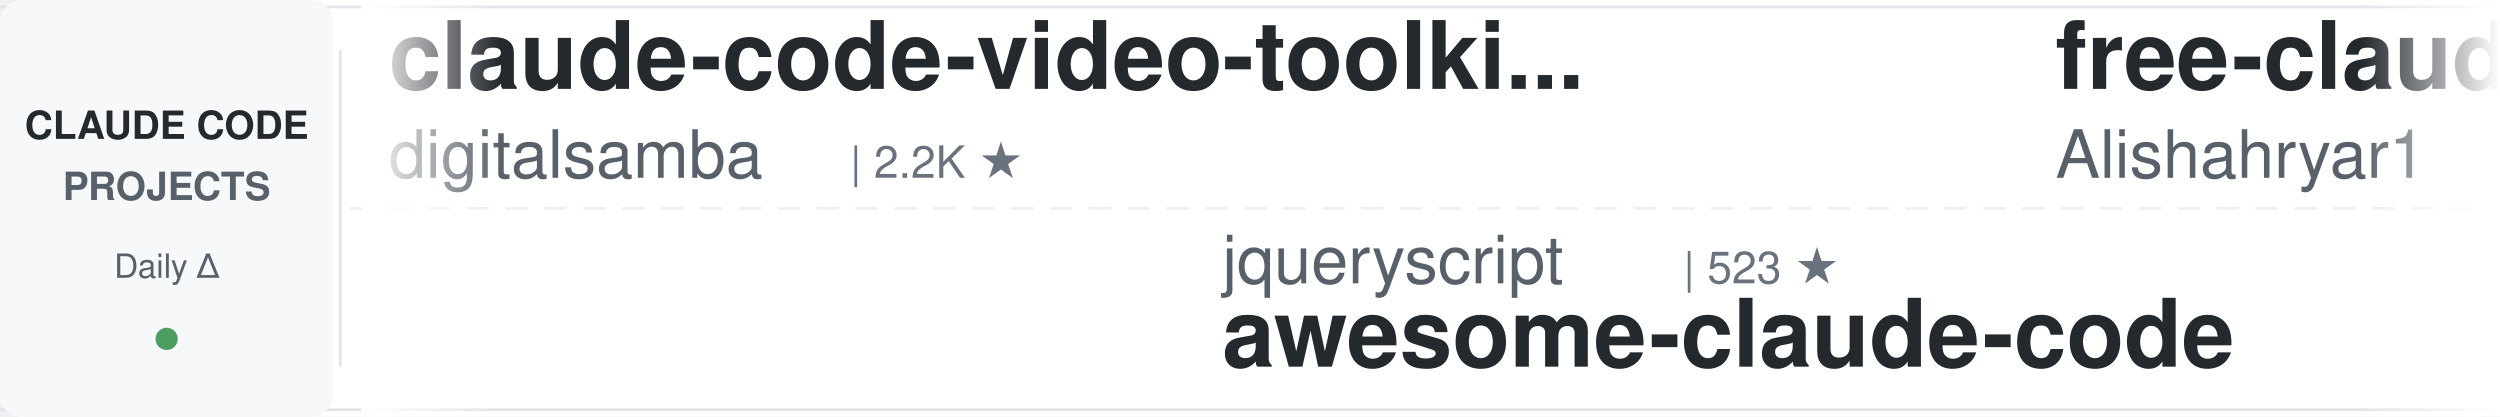
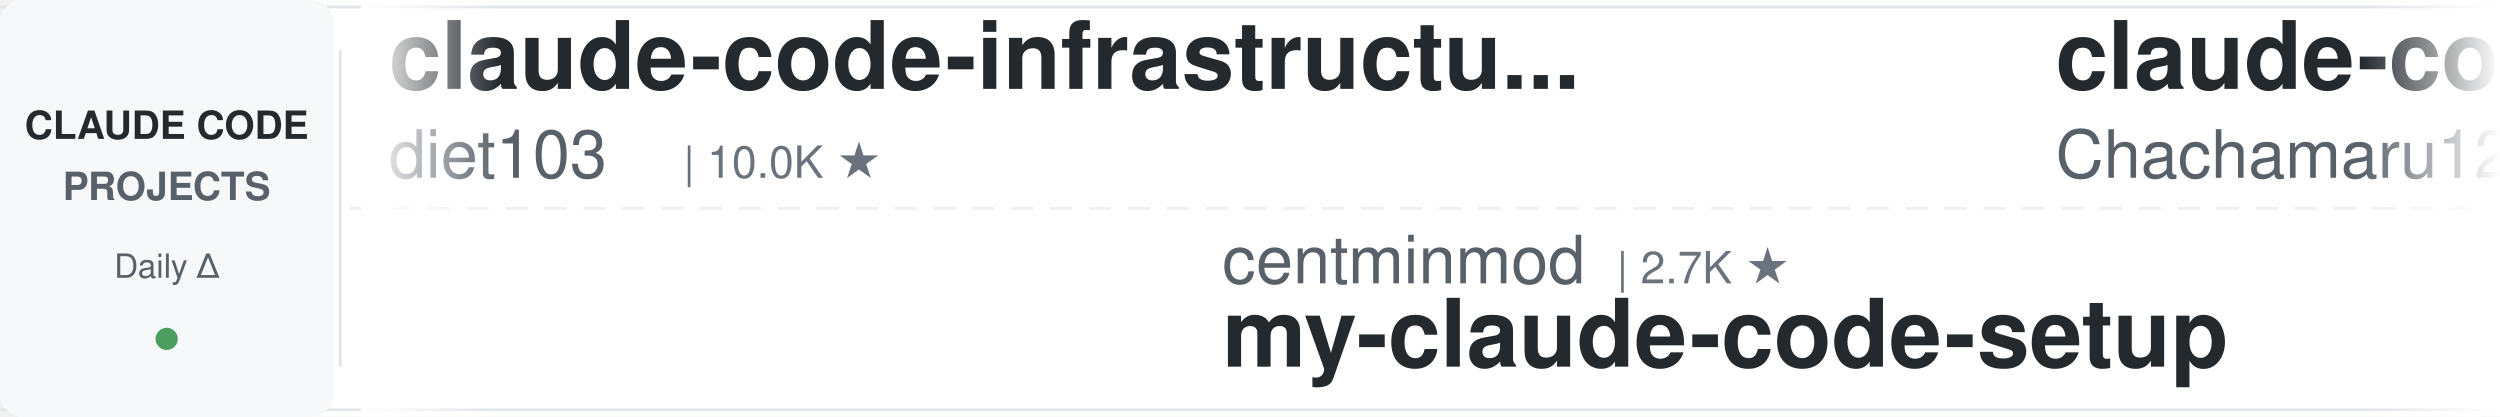
<svg xmlns="http://www.w3.org/2000/svg" width="900" height="150">
  <defs>
    <linearGradient id="leftFade" x1="0%" y1="0%" x2="100%" y2="0%">
      <stop offset="0%" style="stop-color:#ffffff;stop-opacity:1" />
      <stop offset="100%" style="stop-color:#ffffff;stop-opacity:0" />
    </linearGradient>
    <linearGradient id="rightFade" x1="0%" y1="0%" x2="100%" y2="0%">
      <stop offset="0%" style="stop-color:#ffffff;stop-opacity:0" />
      <stop offset="100%" style="stop-color:#ffffff;stop-opacity:1" />
    </linearGradient>
  </defs>
  <rect width="900" height="150" fill="#ffffff" rx="8" />
  <rect x="0" y="2" width="900" height="1" fill="#e1e4e8" />
  <rect x="0" y="147" width="900" height="1" fill="#e1e4e8" />
  <line x1="0" y1="75" x2="900" y2="75" stroke="#e1e4e8" stroke-width="1" stroke-dasharray="8 6" opacity="0.6" />
  <rect x="0" y="0" width="120" height="150" fill="#f6f8fa" rx="8" />
  <text x="60" y="50" font-family="-apple-system, BlinkMacSystemFont, 'Segoe UI', Helvetica, Arial, sans-serif" font-size="14" font-weight="600" fill="#24292e" text-anchor="middle">CLAUDE CODE</text>
  <text x="60" y="72" font-family="-apple-system, BlinkMacSystemFont, 'Segoe UI', Helvetica, Arial, sans-serif" font-size="14" font-weight="600" fill="#586069" text-anchor="middle">PROJECTS</text>
  <text x="60" y="100" font-family="-apple-system, BlinkMacSystemFont, 'Segoe UI', Helvetica, Arial, sans-serif" font-size="12" font-weight="500" fill="#586069" text-anchor="middle">Daily Δ</text>
  <circle cx="60" cy="122" r="4" fill="#22863a" opacity="0.8" />
  <rect x="122" y="18" width="1" height="114" fill="#e1e4e8" />
  <clipPath id="tickerClip">
    <rect x="130" y="0" width="770" height="150" />
  </clipPath>
  <g clip-path="url(#tickerClip)">
    <g id="tickerItems">
      <animateTransform attributeName="transform" attributeType="XML" type="translate" from="0 0" to="-3000 0" dur="54s" repeatCount="indefinite" />
      <g transform="translate(0, 0)">
-         <text x="140" y="32" font-family="-apple-system, BlinkMacSystemFont, 'Segoe UI', Helvetica, Arial, sans-serif" font-size="34" font-weight="600" fill="#24292e">claude-code-video-toolki...</text>
-         <text x="140" y="64" font-family="-apple-system, BlinkMacSystemFont, 'Segoe UI', Helvetica, Arial, sans-serif" font-size="24" font-weight="400" fill="#586069">digitalsamba</text>
-         <text x="306" y="64" font-family="-apple-system, BlinkMacSystemFont, 'Segoe UI', Helvetica, Arial, sans-serif" font-size="16" font-weight="500" fill="#6a737d">| 2.2K ★</text>
+         <text x="140" y="32" font-family="-apple-system, BlinkMacSystemFont, 'Segoe UI', Helvetica, Arial, sans-serif" font-size="34" font-weight="600" fill="#24292e">claude-code-infrastructu...</text>
+         <text x="140" y="64" font-family="-apple-system, BlinkMacSystemFont, 'Segoe UI', Helvetica, Arial, sans-serif" font-size="24" font-weight="400" fill="#586069">diet103</text>
+         <text x="246" y="64" font-family="-apple-system, BlinkMacSystemFont, 'Segoe UI', Helvetica, Arial, sans-serif" font-size="16" font-weight="500" fill="#6a737d">| 10.0K ★</text>
      </g>
      <g transform="translate(300, 0)">
-         <text x="140" y="102" font-family="-apple-system, BlinkMacSystemFont, 'Segoe UI', Helvetica, Arial, sans-serif" font-size="24" font-weight="400" fill="#586069">jqueryscript</text>
-         <text x="306" y="102" font-family="-apple-system, BlinkMacSystemFont, 'Segoe UI', Helvetica, Arial, sans-serif" font-size="16" font-weight="500" fill="#6a737d">| 523 ★</text>
-         <text x="140" y="132" font-family="-apple-system, BlinkMacSystemFont, 'Segoe UI', Helvetica, Arial, sans-serif" font-size="34" font-weight="600" fill="#24292e">awesome-claude-code</text>
+         <text x="140" y="102" font-family="-apple-system, BlinkMacSystemFont, 'Segoe UI', Helvetica, Arial, sans-serif" font-size="24" font-weight="400" fill="#586069">centminmod</text>
+         <text x="282" y="102" font-family="-apple-system, BlinkMacSystemFont, 'Segoe UI', Helvetica, Arial, sans-serif" font-size="16" font-weight="500" fill="#6a737d">| 2.7K ★</text>
+         <text x="140" y="132" font-family="-apple-system, BlinkMacSystemFont, 'Segoe UI', Helvetica, Arial, sans-serif" font-size="34" font-weight="600" fill="#24292e">my-claude-code-setup</text>
      </g>
      <g transform="translate(600, 0)">
-         <text x="140" y="32" font-family="-apple-system, BlinkMacSystemFont, 'Segoe UI', Helvetica, Arial, sans-serif" font-size="34" font-weight="600" fill="#24292e">free-claude-code</text>
-         <text x="140" y="64" font-family="-apple-system, BlinkMacSystemFont, 'Segoe UI', Helvetica, Arial, sans-serif" font-size="24" font-weight="400" fill="#586069">Alishahryar1</text>
-         <text x="306" y="64" font-family="-apple-system, BlinkMacSystemFont, 'Segoe UI', Helvetica, Arial, sans-serif" font-size="16" font-weight="500" fill="#6a737d">| 56.4K ★</text>
+         <text x="140" y="32" font-family="-apple-system, BlinkMacSystemFont, 'Segoe UI', Helvetica, Arial, sans-serif" font-size="34" font-weight="600" fill="#24292e">claude-code-harness</text>
+         <text x="140" y="64" font-family="-apple-system, BlinkMacSystemFont, 'Segoe UI', Helvetica, Arial, sans-serif" font-size="24" font-weight="400" fill="#586069">Chachamaru127</text>
+         <text x="318" y="64" font-family="-apple-system, BlinkMacSystemFont, 'Segoe UI', Helvetica, Arial, sans-serif" font-size="16" font-weight="500" fill="#6a737d">| 3.1K ★</text>
      </g>
      <g transform="translate(900, 0)">
-         <text x="140" y="102" font-family="-apple-system, BlinkMacSystemFont, 'Segoe UI', Helvetica, Arial, sans-serif" font-size="24" font-weight="400" fill="#586069">anthropics</text>
-         <text x="282" y="102" font-family="-apple-system, BlinkMacSystemFont, 'Segoe UI', Helvetica, Arial, sans-serif" font-size="16" font-weight="500" fill="#6a737d">| 994 ★</text>
-         <text x="140" y="132" font-family="-apple-system, BlinkMacSystemFont, 'Segoe UI', Helvetica, Arial, sans-serif" font-size="34" font-weight="600" fill="#24292e">claude-code-base-action</text>
+         <text x="140" y="102" font-family="-apple-system, BlinkMacSystemFont, 'Segoe UI', Helvetica, Arial, sans-serif" font-size="24" font-weight="400" fill="#586069">SeemSeam</text>
+         <text x="258" y="102" font-family="-apple-system, BlinkMacSystemFont, 'Segoe UI', Helvetica, Arial, sans-serif" font-size="16" font-weight="500" fill="#6a737d">| 3.5K ★</text>
+         <text x="140" y="132" font-family="-apple-system, BlinkMacSystemFont, 'Segoe UI', Helvetica, Arial, sans-serif" font-size="34" font-weight="600" fill="#24292e">claude_codex_bridge</text>
      </g>
      <g transform="translate(1200, 0)">
-         <text x="140" y="32" font-family="-apple-system, BlinkMacSystemFont, 'Segoe UI', Helvetica, Arial, sans-serif" font-size="34" font-weight="600" fill="#24292e">claude-code-system-promp...</text>
-         <text x="140" y="64" font-family="-apple-system, BlinkMacSystemFont, 'Segoe UI', Helvetica, Arial, sans-serif" font-size="24" font-weight="400" fill="#586069">Piebald-AI</text>
-         <text x="282" y="64" font-family="-apple-system, BlinkMacSystemFont, 'Segoe UI', Helvetica, Arial, sans-serif" font-size="16" font-weight="500" fill="#6a737d">| 12.8K ★</text>
+         <text x="140" y="32" font-family="-apple-system, BlinkMacSystemFont, 'Segoe UI', Helvetica, Arial, sans-serif" font-size="34" font-weight="600" fill="#24292e">claude-code-proxy</text>
+         <text x="140" y="64" font-family="-apple-system, BlinkMacSystemFont, 'Segoe UI', Helvetica, Arial, sans-serif" font-size="24" font-weight="400" fill="#586069">fuergaosi233</text>
+         <text x="306" y="64" font-family="-apple-system, BlinkMacSystemFont, 'Segoe UI', Helvetica, Arial, sans-serif" font-size="16" font-weight="500" fill="#6a737d">| 2.8K ★</text>
      </g>
      <g transform="translate(1500, 0)">
-         <text x="140" y="102" font-family="-apple-system, BlinkMacSystemFont, 'Segoe UI', Helvetica, Arial, sans-serif" font-size="24" font-weight="400" fill="#586069">ccplugins</text>
-         <text x="270" y="102" font-family="-apple-system, BlinkMacSystemFont, 'Segoe UI', Helvetica, Arial, sans-serif" font-size="16" font-weight="500" fill="#6a737d">| 964 ★</text>
-         <text x="140" y="132" font-family="-apple-system, BlinkMacSystemFont, 'Segoe UI', Helvetica, Arial, sans-serif" font-size="34" font-weight="600" fill="#24292e">awesome-claude-code-plug...</text>
+         <text x="140" y="102" font-family="-apple-system, BlinkMacSystemFont, 'Segoe UI', Helvetica, Arial, sans-serif" font-size="24" font-weight="400" fill="#586069">darcyegb</text>
+         <text x="258" y="102" font-family="-apple-system, BlinkMacSystemFont, 'Segoe UI', Helvetica, Arial, sans-serif" font-size="16" font-weight="500" fill="#6a737d">| 771 ★</text>
+         <text x="140" y="132" font-family="-apple-system, BlinkMacSystemFont, 'Segoe UI', Helvetica, Arial, sans-serif" font-size="34" font-weight="600" fill="#24292e">ClaudeCodeAgents</text>
      </g>
      <g transform="translate(1800, 0)">
        <text x="140" y="32" font-family="-apple-system, BlinkMacSystemFont, 'Segoe UI', Helvetica, Arial, sans-serif" font-size="34" font-weight="600" fill="#24292e">claude-code-telegram</text>
        <text x="140" y="64" font-family="-apple-system, BlinkMacSystemFont, 'Segoe UI', Helvetica, Arial, sans-serif" font-size="24" font-weight="400" fill="#586069">overwirehq</text>
        <text x="282" y="64" font-family="-apple-system, BlinkMacSystemFont, 'Segoe UI', Helvetica, Arial, sans-serif" font-size="16" font-weight="500" fill="#6a737d">| 2.8K ★</text>
      </g>
      <g transform="translate(2100, 0)">
        <text x="140" y="102" font-family="-apple-system, BlinkMacSystemFont, 'Segoe UI', Helvetica, Arial, sans-serif" font-size="24" font-weight="400" fill="#586069">OneRedOak</text>
        <text x="270" y="102" font-family="-apple-system, BlinkMacSystemFont, 'Segoe UI', Helvetica, Arial, sans-serif" font-size="16" font-weight="500" fill="#6a737d">| 3.9K ★</text>
        <text x="140" y="132" font-family="-apple-system, BlinkMacSystemFont, 'Segoe UI', Helvetica, Arial, sans-serif" font-size="34" font-weight="600" fill="#24292e">claude-code-workflows</text>
      </g>
      <g transform="translate(2400, 0)">
-         <text x="140" y="32" font-family="-apple-system, BlinkMacSystemFont, 'Segoe UI', Helvetica, Arial, sans-serif" font-size="34" font-weight="600" fill="#24292e">claude-code-proxy</text>
-         <text x="140" y="64" font-family="-apple-system, BlinkMacSystemFont, 'Segoe UI', Helvetica, Arial, sans-serif" font-size="24" font-weight="400" fill="#586069">1rgs</text>
-         <text x="210" y="64" font-family="-apple-system, BlinkMacSystemFont, 'Segoe UI', Helvetica, Arial, sans-serif" font-size="16" font-weight="500" fill="#6a737d">| 3.8K ★</text>
+         <text x="140" y="32" font-family="-apple-system, BlinkMacSystemFont, 'Segoe UI', Helvetica, Arial, sans-serif" font-size="34" font-weight="600" fill="#24292e">claude-code-guide</text>
+         <text x="140" y="64" font-family="-apple-system, BlinkMacSystemFont, 'Segoe UI', Helvetica, Arial, sans-serif" font-size="24" font-weight="400" fill="#586069">Cranot</text>
+         <text x="234" y="64" font-family="-apple-system, BlinkMacSystemFont, 'Segoe UI', Helvetica, Arial, sans-serif" font-size="16" font-weight="500" fill="#6a737d">| 2.9K ★</text>
      </g>
      <g transform="translate(2700, 0)">
-         <text x="140" y="102" font-family="-apple-system, BlinkMacSystemFont, 'Segoe UI', Helvetica, Arial, sans-serif" font-size="24" font-weight="400" fill="#586069">Maciek-roboblog</text>
-         <text x="342" y="102" font-family="-apple-system, BlinkMacSystemFont, 'Segoe UI', Helvetica, Arial, sans-serif" font-size="16" font-weight="500" fill="#6a737d">| 8.7K ★</text>
-         <text x="140" y="132" font-family="-apple-system, BlinkMacSystemFont, 'Segoe UI', Helvetica, Arial, sans-serif" font-size="34" font-weight="600" fill="#24292e">Claude-Code-Usage-Monito...</text>
+         <text x="140" y="102" font-family="-apple-system, BlinkMacSystemFont, 'Segoe UI', Helvetica, Arial, sans-serif" font-size="24" font-weight="400" fill="#586069">ding113</text>
+         <text x="246" y="102" font-family="-apple-system, BlinkMacSystemFont, 'Segoe UI', Helvetica, Arial, sans-serif" font-size="16" font-weight="500" fill="#6a737d">| 3.4K ★</text>
+         <text x="140" y="132" font-family="-apple-system, BlinkMacSystemFont, 'Segoe UI', Helvetica, Arial, sans-serif" font-size="34" font-weight="600" fill="#24292e">claude-code-hub</text>
      </g>
      <g transform="translate(3000, 0)">
-         <text x="140" y="32" font-family="-apple-system, BlinkMacSystemFont, 'Segoe UI', Helvetica, Arial, sans-serif" font-size="34" font-weight="600" fill="#24292e">claude-code-video-toolki...</text>
-         <text x="140" y="64" font-family="-apple-system, BlinkMacSystemFont, 'Segoe UI', Helvetica, Arial, sans-serif" font-size="24" font-weight="400" fill="#586069">digitalsamba</text>
-         <text x="306" y="64" font-family="-apple-system, BlinkMacSystemFont, 'Segoe UI', Helvetica, Arial, sans-serif" font-size="16" font-weight="500" fill="#6a737d">| 2.2K ★</text>
+         <text x="140" y="32" font-family="-apple-system, BlinkMacSystemFont, 'Segoe UI', Helvetica, Arial, sans-serif" font-size="34" font-weight="600" fill="#24292e">claude-code-infrastructu...</text>
+         <text x="140" y="64" font-family="-apple-system, BlinkMacSystemFont, 'Segoe UI', Helvetica, Arial, sans-serif" font-size="24" font-weight="400" fill="#586069">diet103</text>
+         <text x="246" y="64" font-family="-apple-system, BlinkMacSystemFont, 'Segoe UI', Helvetica, Arial, sans-serif" font-size="16" font-weight="500" fill="#6a737d">| 10.0K ★</text>
      </g>
      <g transform="translate(3300, 0)">
-         <text x="140" y="102" font-family="-apple-system, BlinkMacSystemFont, 'Segoe UI', Helvetica, Arial, sans-serif" font-size="24" font-weight="400" fill="#586069">jqueryscript</text>
-         <text x="306" y="102" font-family="-apple-system, BlinkMacSystemFont, 'Segoe UI', Helvetica, Arial, sans-serif" font-size="16" font-weight="500" fill="#6a737d">| 523 ★</text>
-         <text x="140" y="132" font-family="-apple-system, BlinkMacSystemFont, 'Segoe UI', Helvetica, Arial, sans-serif" font-size="34" font-weight="600" fill="#24292e">awesome-claude-code</text>
+         <text x="140" y="102" font-family="-apple-system, BlinkMacSystemFont, 'Segoe UI', Helvetica, Arial, sans-serif" font-size="24" font-weight="400" fill="#586069">centminmod</text>
+         <text x="282" y="102" font-family="-apple-system, BlinkMacSystemFont, 'Segoe UI', Helvetica, Arial, sans-serif" font-size="16" font-weight="500" fill="#6a737d">| 2.7K ★</text>
+         <text x="140" y="132" font-family="-apple-system, BlinkMacSystemFont, 'Segoe UI', Helvetica, Arial, sans-serif" font-size="34" font-weight="600" fill="#24292e">my-claude-code-setup</text>
      </g>
      <g transform="translate(3600, 0)">
-         <text x="140" y="32" font-family="-apple-system, BlinkMacSystemFont, 'Segoe UI', Helvetica, Arial, sans-serif" font-size="34" font-weight="600" fill="#24292e">free-claude-code</text>
-         <text x="140" y="64" font-family="-apple-system, BlinkMacSystemFont, 'Segoe UI', Helvetica, Arial, sans-serif" font-size="24" font-weight="400" fill="#586069">Alishahryar1</text>
-         <text x="306" y="64" font-family="-apple-system, BlinkMacSystemFont, 'Segoe UI', Helvetica, Arial, sans-serif" font-size="16" font-weight="500" fill="#6a737d">| 56.4K ★</text>
+         <text x="140" y="32" font-family="-apple-system, BlinkMacSystemFont, 'Segoe UI', Helvetica, Arial, sans-serif" font-size="34" font-weight="600" fill="#24292e">claude-code-harness</text>
+         <text x="140" y="64" font-family="-apple-system, BlinkMacSystemFont, 'Segoe UI', Helvetica, Arial, sans-serif" font-size="24" font-weight="400" fill="#586069">Chachamaru127</text>
+         <text x="318" y="64" font-family="-apple-system, BlinkMacSystemFont, 'Segoe UI', Helvetica, Arial, sans-serif" font-size="16" font-weight="500" fill="#6a737d">| 3.1K ★</text>
      </g>
      <g transform="translate(3900, 0)">
-         <text x="140" y="102" font-family="-apple-system, BlinkMacSystemFont, 'Segoe UI', Helvetica, Arial, sans-serif" font-size="24" font-weight="400" fill="#586069">anthropics</text>
-         <text x="282" y="102" font-family="-apple-system, BlinkMacSystemFont, 'Segoe UI', Helvetica, Arial, sans-serif" font-size="16" font-weight="500" fill="#6a737d">| 994 ★</text>
-         <text x="140" y="132" font-family="-apple-system, BlinkMacSystemFont, 'Segoe UI', Helvetica, Arial, sans-serif" font-size="34" font-weight="600" fill="#24292e">claude-code-base-action</text>
+         <text x="140" y="102" font-family="-apple-system, BlinkMacSystemFont, 'Segoe UI', Helvetica, Arial, sans-serif" font-size="24" font-weight="400" fill="#586069">SeemSeam</text>
+         <text x="258" y="102" font-family="-apple-system, BlinkMacSystemFont, 'Segoe UI', Helvetica, Arial, sans-serif" font-size="16" font-weight="500" fill="#6a737d">| 3.5K ★</text>
+         <text x="140" y="132" font-family="-apple-system, BlinkMacSystemFont, 'Segoe UI', Helvetica, Arial, sans-serif" font-size="34" font-weight="600" fill="#24292e">claude_codex_bridge</text>
      </g>
    </g>
  </g>
  <rect x="130" y="0" width="50" height="150" fill="url(#leftFade)" />
  <rect x="850" y="0" width="50" height="150" fill="url(#rightFade)" />
</svg>
